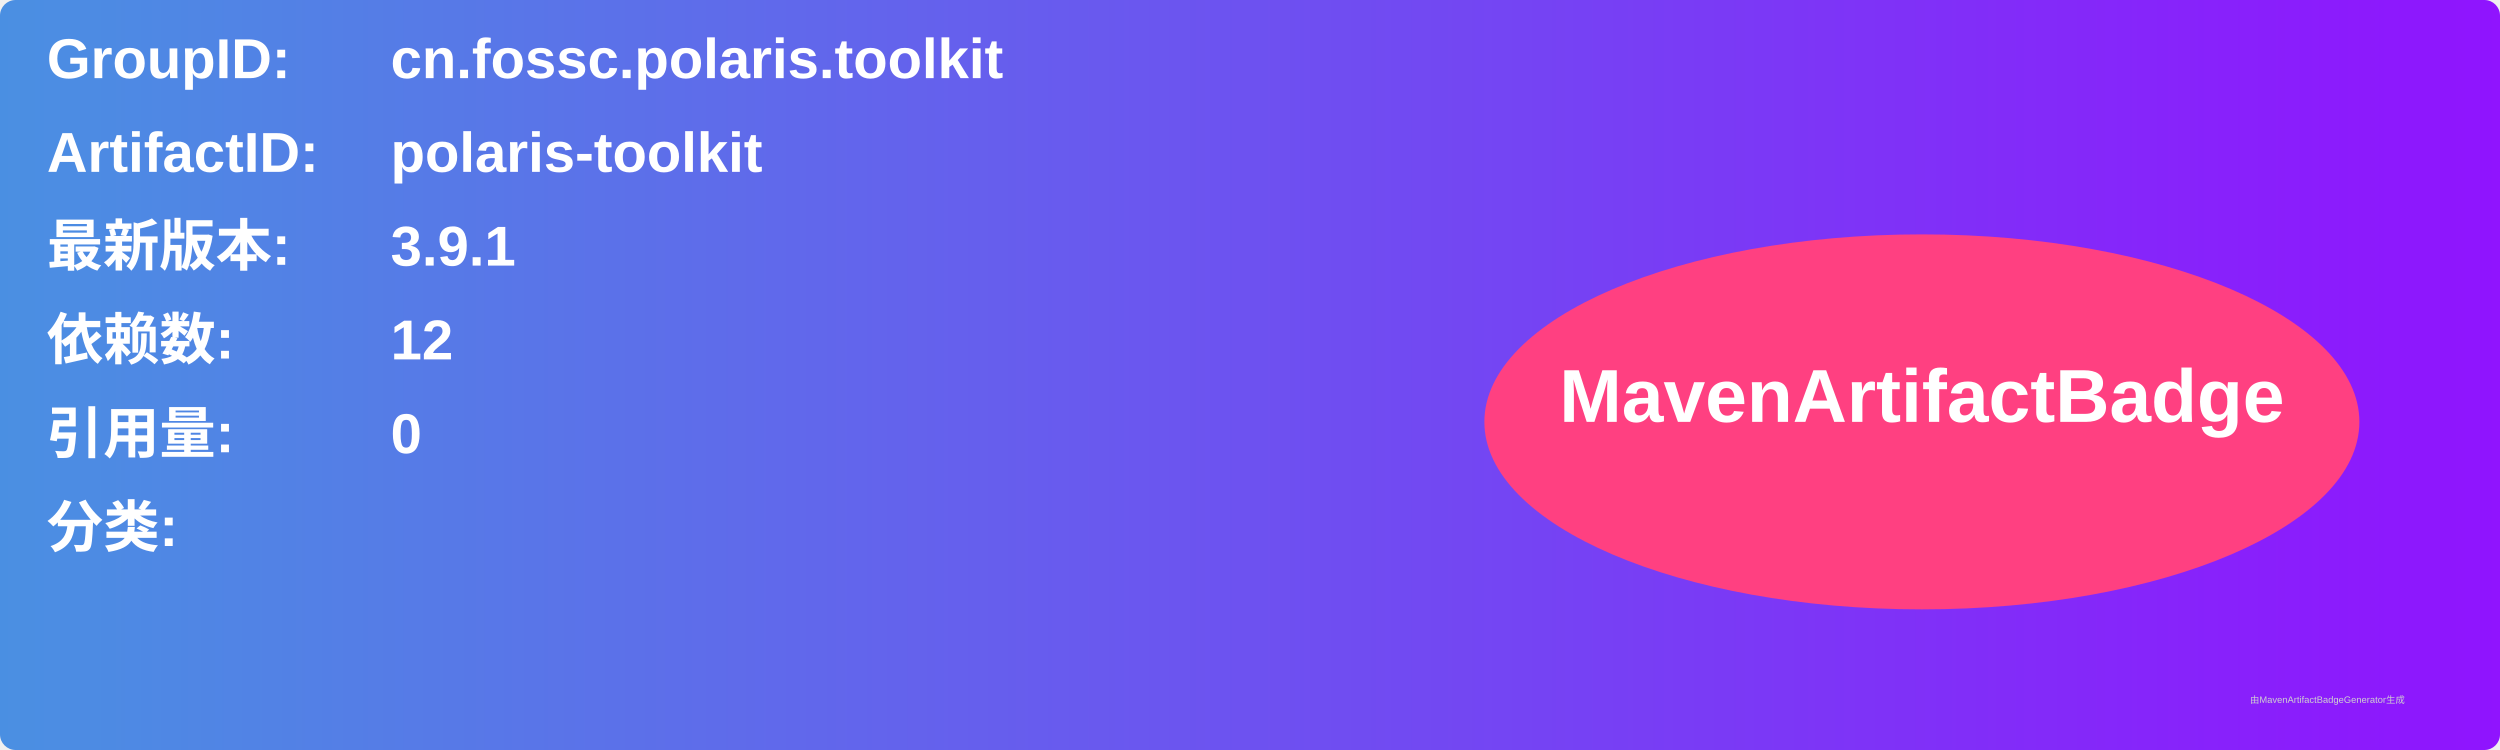
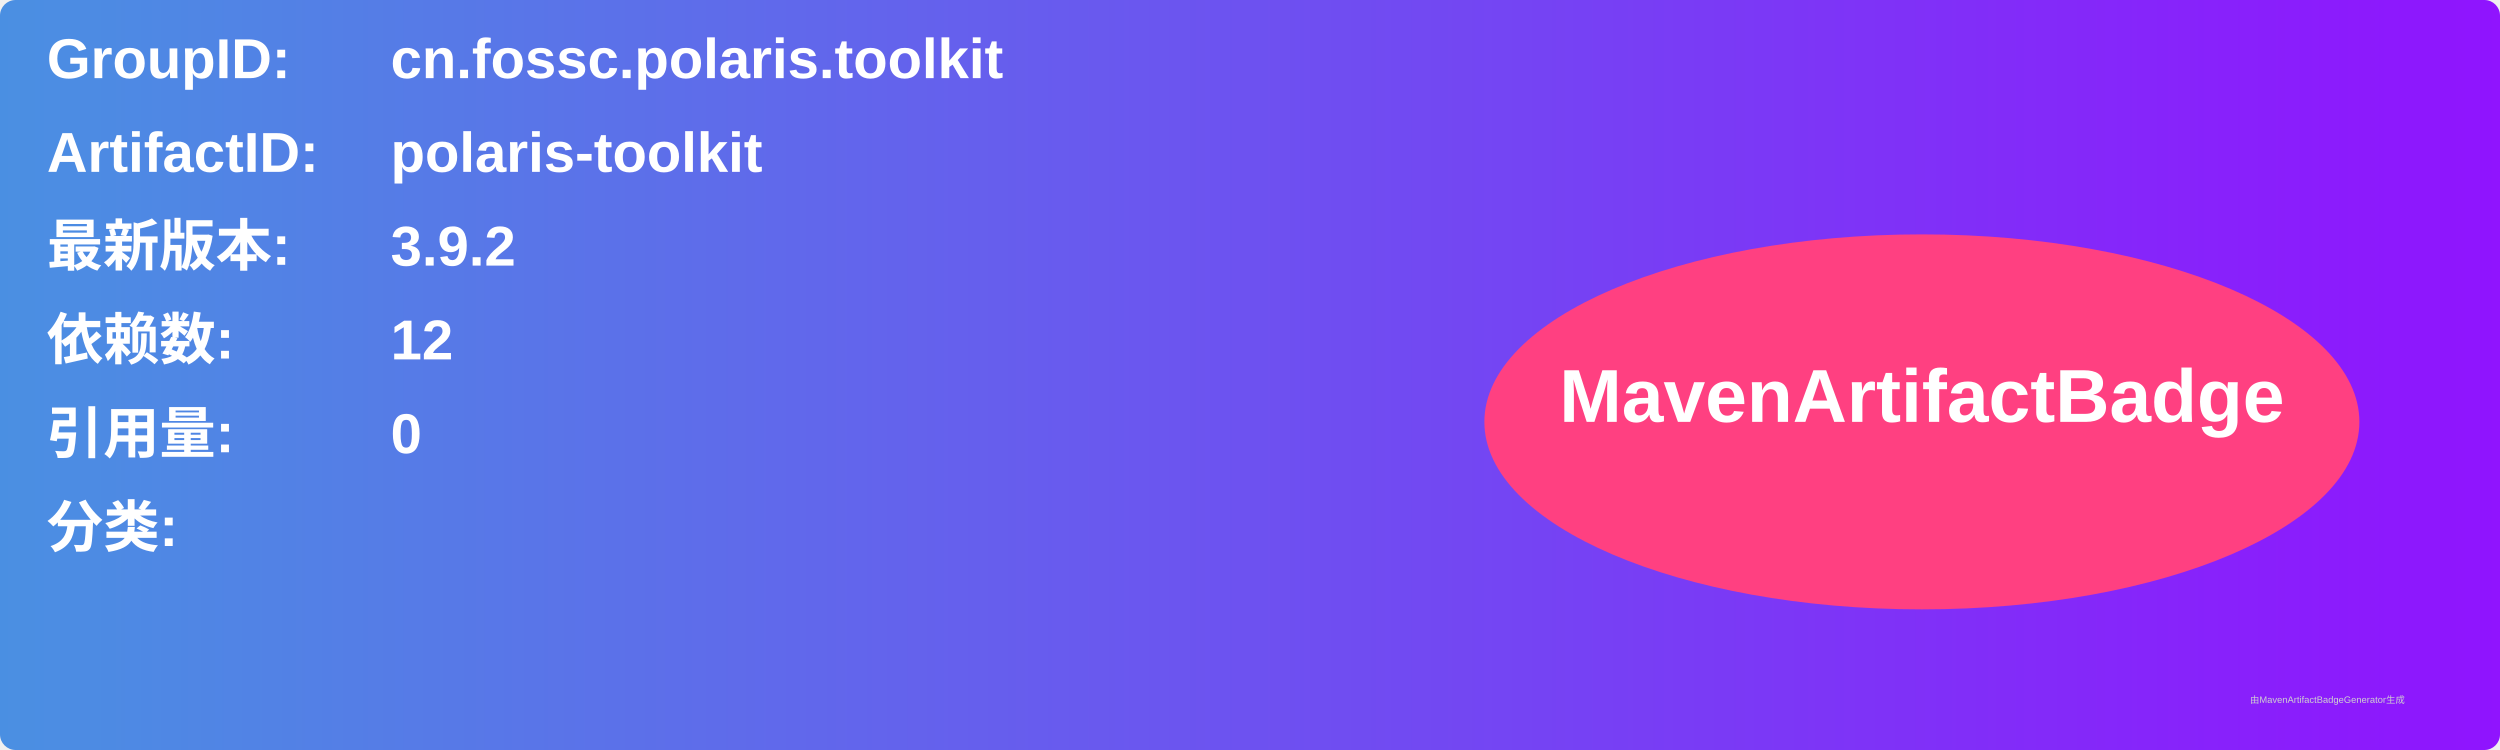
<svg xmlns="http://www.w3.org/2000/svg" width="800" height="240" viewBox="0 0 800 240">
  <linearGradient id="grad" x1="0%" y1="0%" x2="100%" y2="0%">
    <stop offset="0%" stop-color="#4a90e2" />
    <stop offset="100%" stop-color="#9013fe" />
  </linearGradient>
  <rect width="100%" height="100%" rx="5" ry="5" fill="url(#grad)" />
  <g transform="translate(15, 15)">
    <text x="0" y="10" font-family="Arial" font-size="18" fill="white" font-weight="bold" width="260">GroupID:</text>
    <text x="110" y="10" font-family="Arial" font-size="18" fill="white" font-weight="bold" width="460">cn.fossc.polaris.toolkit</text>
    <text x="0" y="40" font-family="Arial" font-size="18" fill="white" font-weight="bold" width="260">ArtifactID:</text>
    <text x="110" y="40" font-family="Arial" font-size="18" fill="white" font-weight="bold" width="460">polaris-toolkit</text>
    <text x="0" y="70" font-family="Arial" font-size="18" fill="white" font-weight="bold">最新版本:</text>
    <text x="110" y="70" font-family="Arial" font-size="18" fill="white" font-weight="bold">
-       <tspan font-weight="bold">3.9.1</tspan>
+       <tspan font-weight="bold">3.9.2</tspan>
    </text>
    <text x="0" y="100" font-family="Arial" font-size="18" fill="white" font-weight="bold">依赖数: </text>
    <text x="110" y="100" font-family="Arial" font-size="18" fill="white">
      <tspan font-weight="bold">12</tspan>
    </text>
    <text x="0" y="130" font-family="Arial" font-size="18" fill="white" font-weight="bold">引用量: </text>
    <text x="110" y="130" font-family="Arial" font-size="18" fill="white">
      <tspan font-weight="bold">0</tspan>
    </text>
    <text x="0" y="160" font-family="Arial" font-size="18" fill="white" font-weight="bold">分类:</text>
    <text x="10" y="190" font-family="Arial" font-size="10" fill="white">
      <tspan font-weight="bold" />
    </text>
    <ellipse cx="600" cy="120" rx="140" ry="60" fill="#ff4081" />
    <text x="600" y="120" text-anchor="middle" font-family="Arial" font-size="24" fill="white" font-weight="bold">MavenArtifactBadge</text>
  </g>
  <text x="720" y="225" font-family="Arial" font-size="3" fill="#d0d0d0">由MavenArtifactBadgeGenerator生成</text>
</svg>
